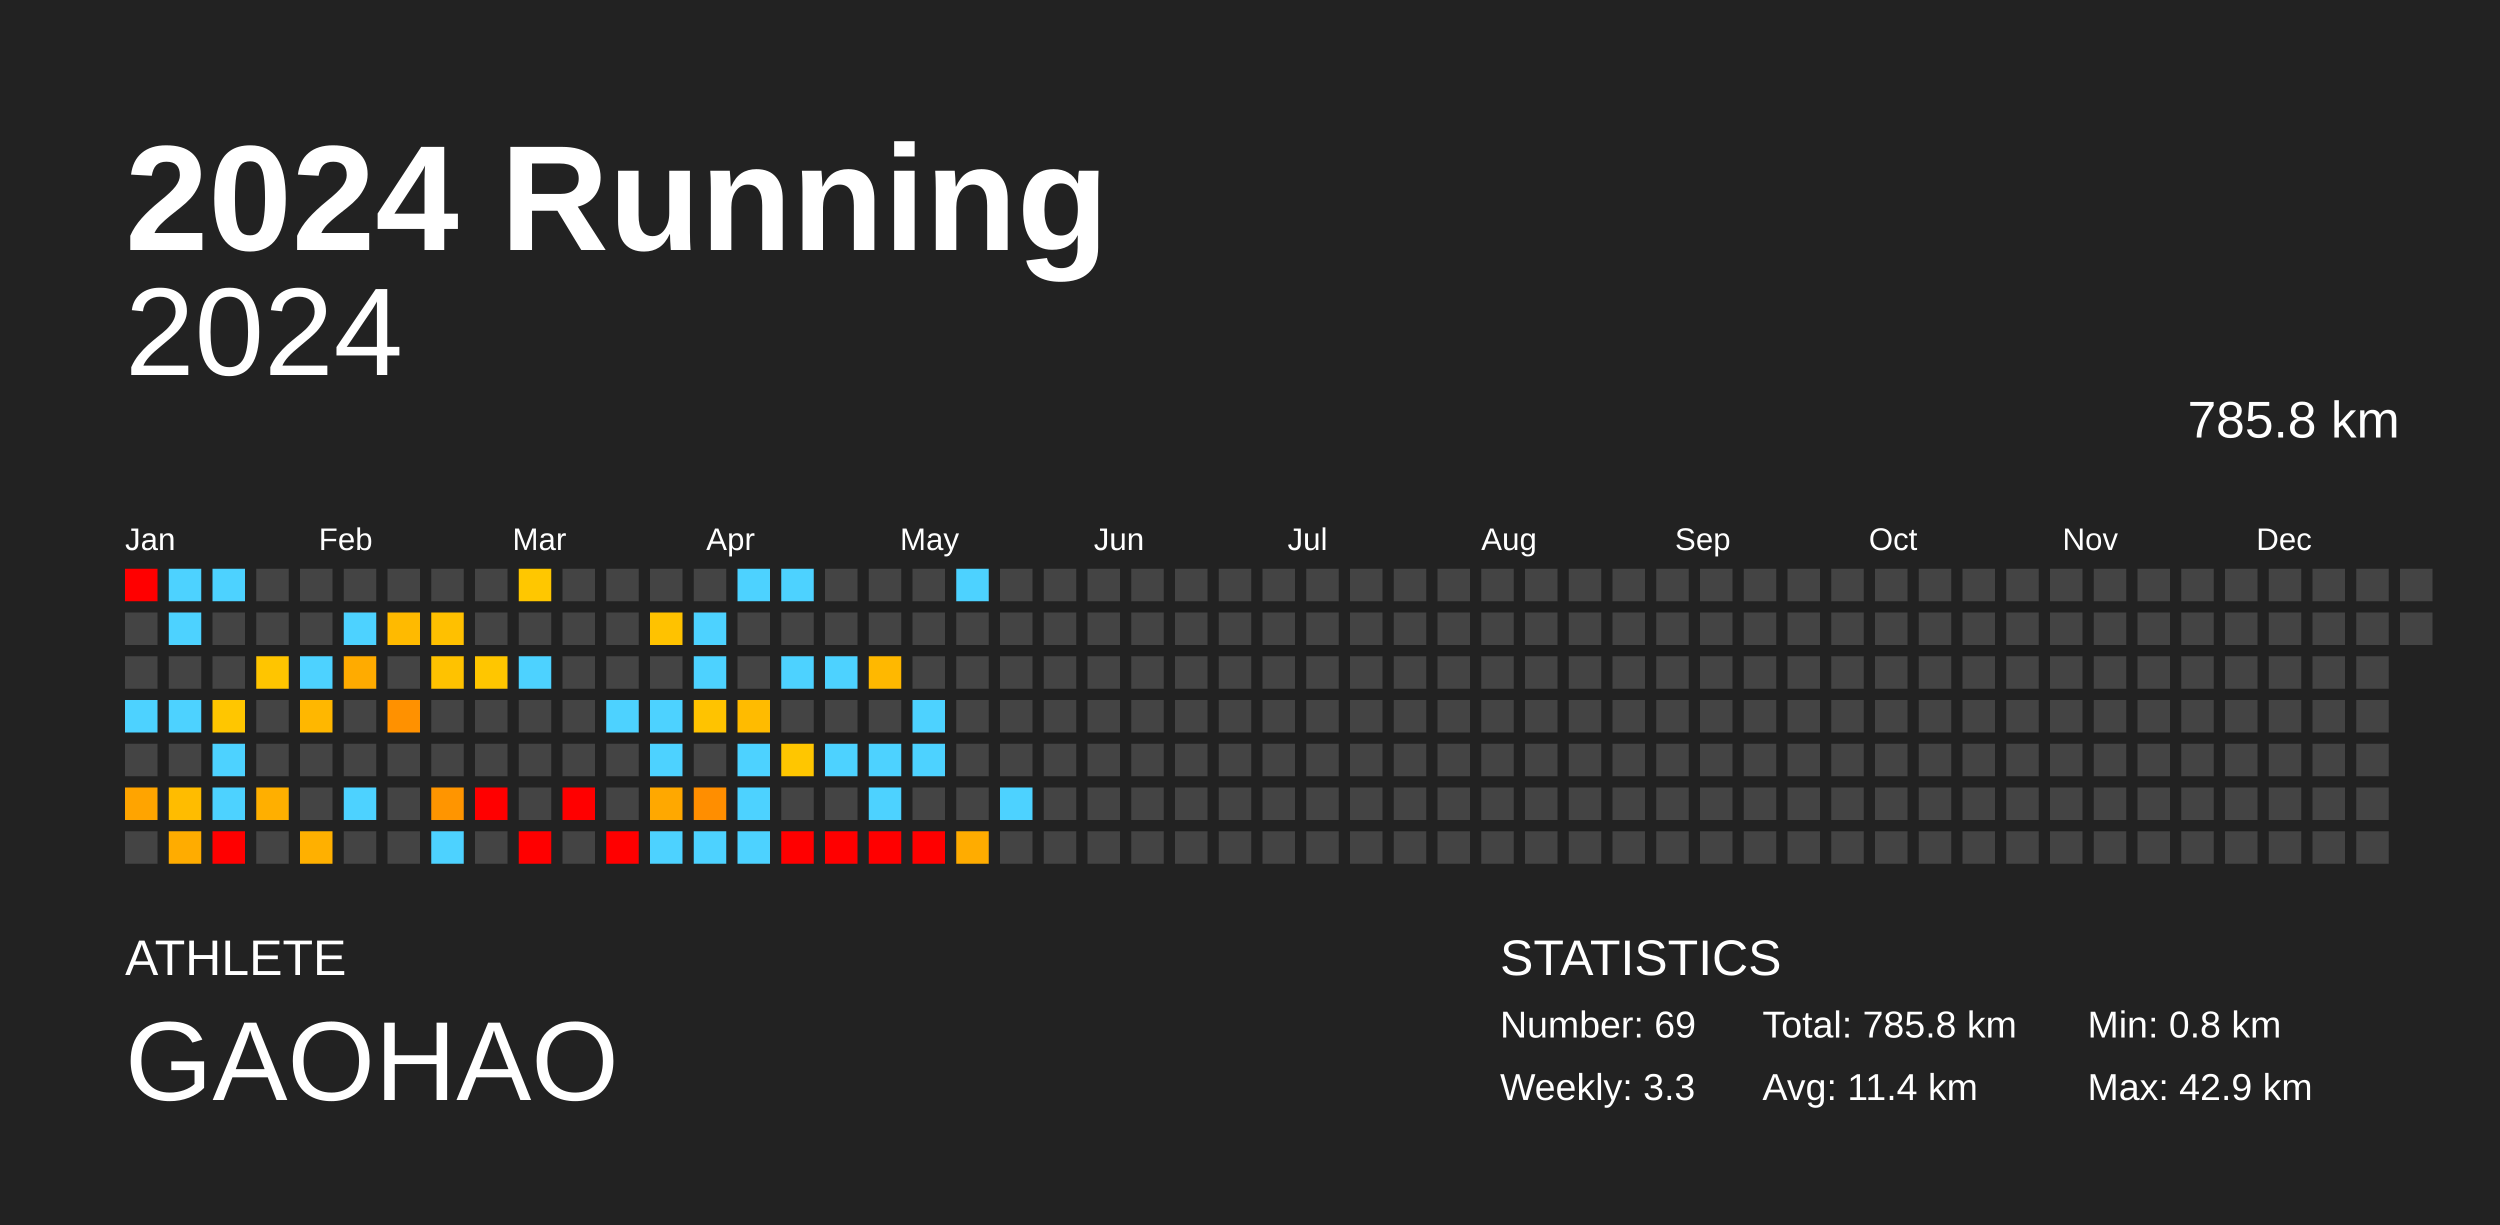
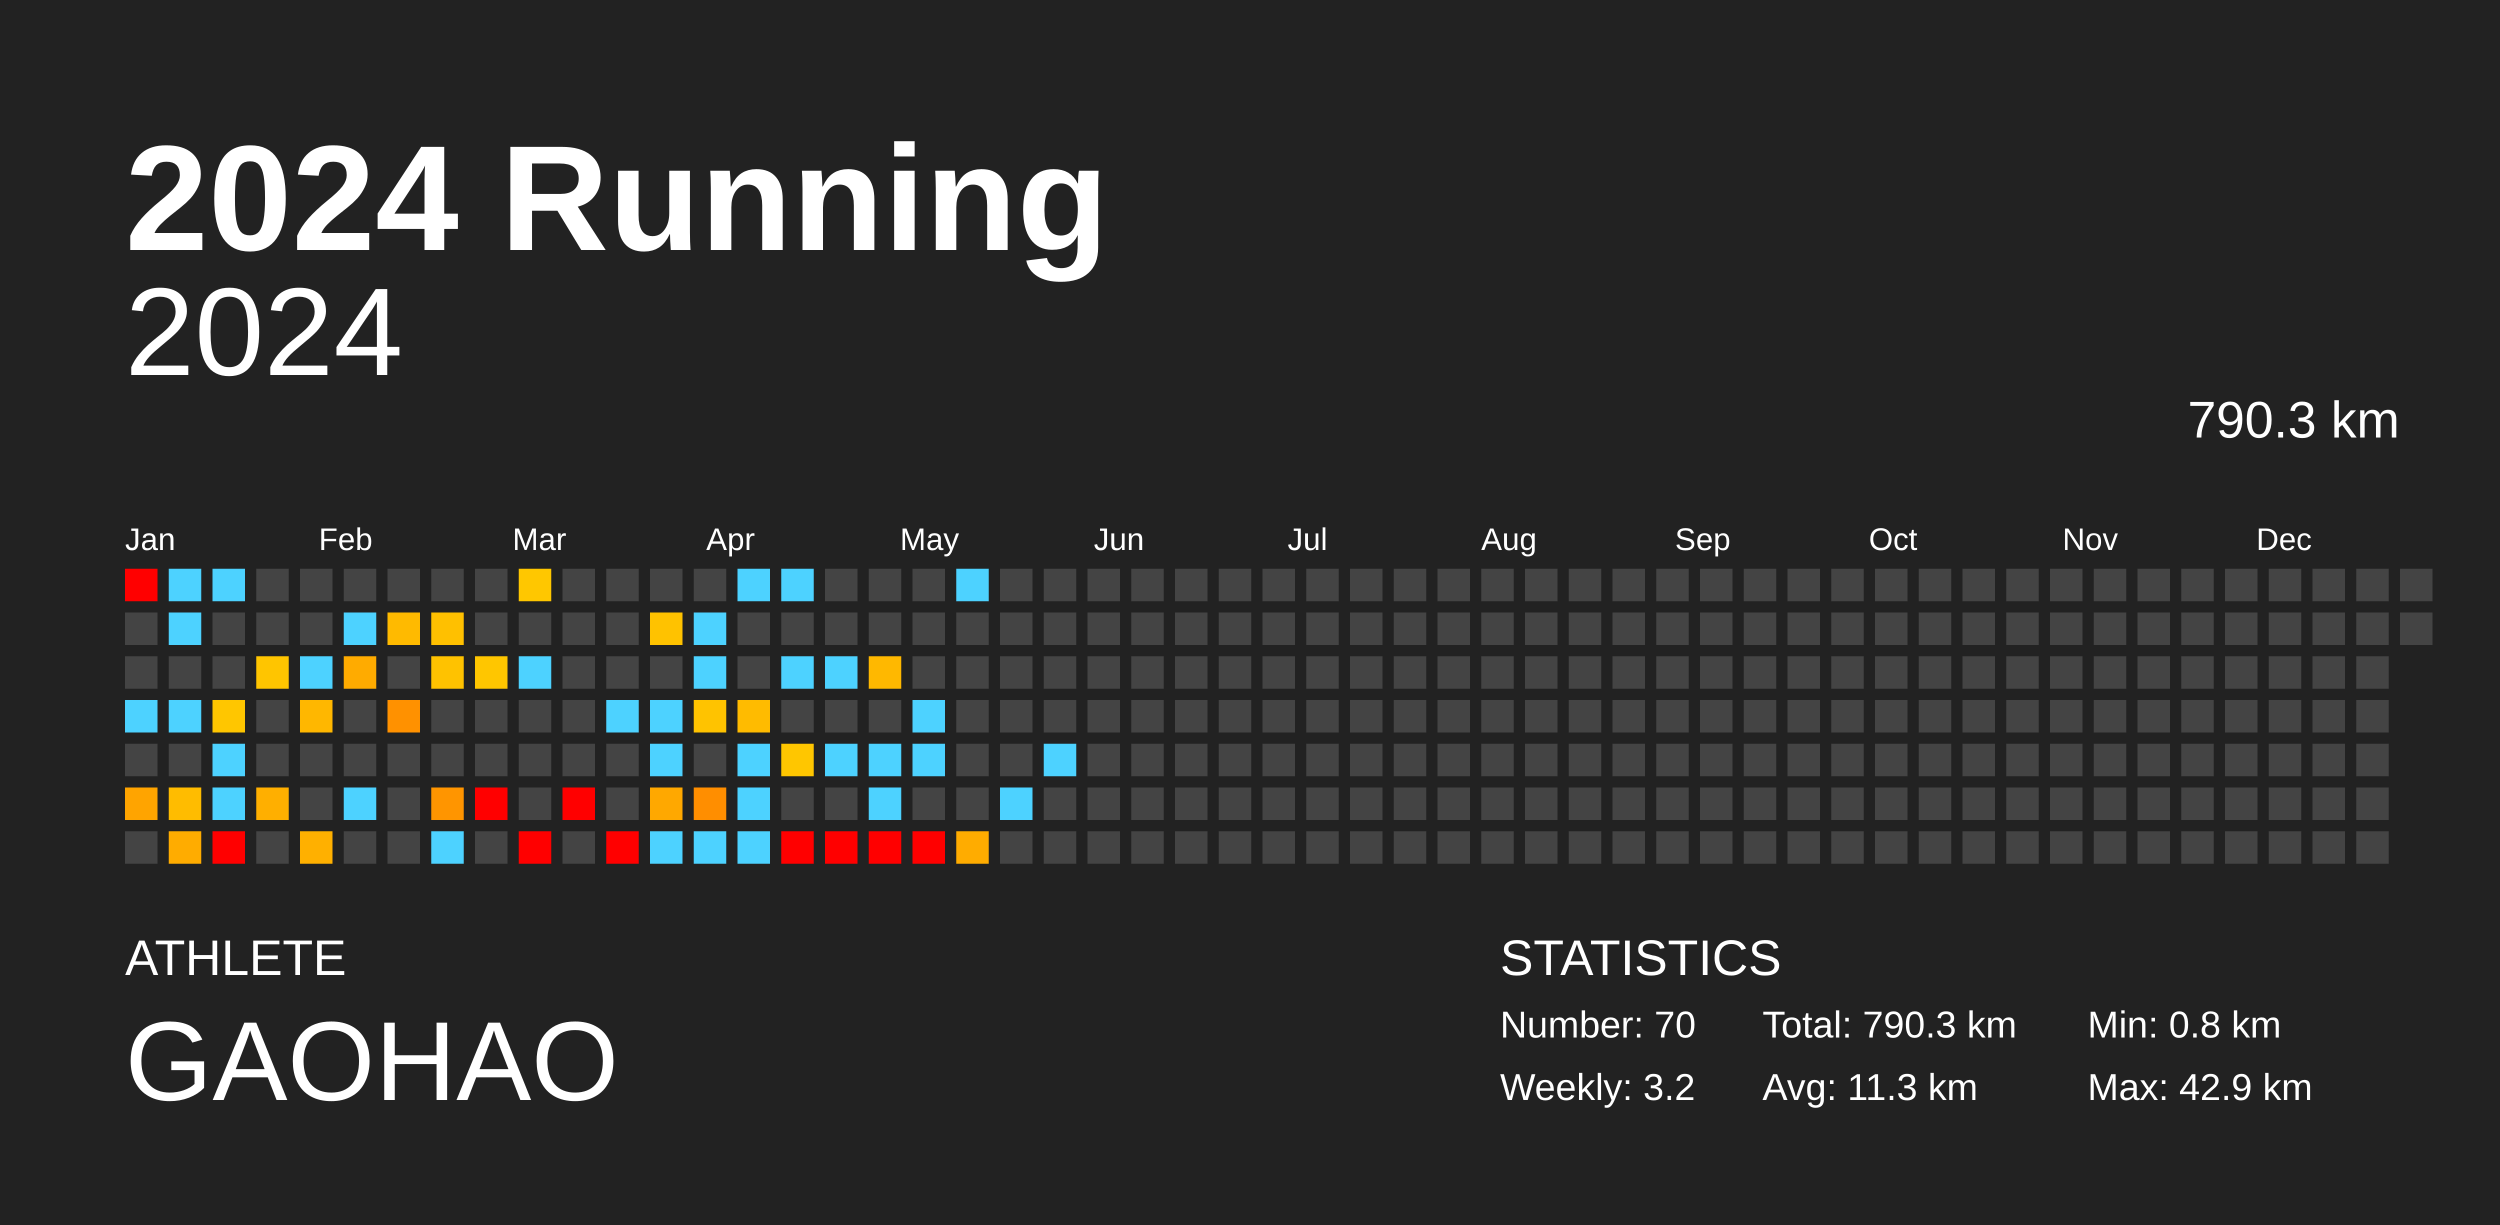
<svg xmlns="http://www.w3.org/2000/svg" baseProfile="full" height="98mm" version="1.1" viewBox="0,0,200,98" width="200mm">
  <defs />
  <rect fill="#222222" height="98" width="200" x="0" y="0" />
  <text fill="#FFFFFF" style="font-size:12px; font-family:Arial; font-weight:bold;" x="10" y="20">2024 Running</text>
  <text fill="#FFFFFF" style="font-size:4px; font-family:Arial" x="10" y="78">ATHLETE</text>
  <text fill="#FFFFFF" style="font-size:9px; font-family:Arial" x="10" y="88">GAOHAO</text>
  <text fill="#FFFFFF" style="font-size:4px; font-family:Arial" x="120" y="78">STATISTICS</text>
-   <text fill="#FFFFFF" style="font-size:3px; font-family:Arial" x="120" y="83">Number: 69</text>
-   <text fill="#FFFFFF" style="font-size:3px; font-family:Arial" x="120" y="88">Weekly: 3.3</text>
-   <text fill="#FFFFFF" style="font-size:3px; font-family:Arial" x="141" y="83">Total: 785.8 km</text>
-   <text fill="#FFFFFF" style="font-size:3px; font-family:Arial" x="141" y="88">Avg: 11.4 km</text>
+   <text fill="#FFFFFF" style="font-size:3px; font-family:Arial" x="120" y="83">Number: 70</text>
+   <text fill="#FFFFFF" style="font-size:3px; font-family:Arial" x="120" y="88">Weekly: 3.2</text>
+   <text fill="#FFFFFF" style="font-size:3px; font-family:Arial" x="141" y="83">Total: 790.3 km</text>
+   <text fill="#FFFFFF" style="font-size:3px; font-family:Arial" x="141" y="88">Avg: 11.3 km</text>
  <text fill="#FFFFFF" style="font-size:3px; font-family:Arial" x="167" y="83">Min: 0.8 km</text>
  <text fill="#FFFFFF" style="font-size:3px; font-family:Arial" x="167" y="88">Max: 42.9 km</text>
  <text alignment-baseline="hanging" fill="#FFFFFF" style="font-size:10.0px; font-family:Arial;" x="10" y="30">2024</text>
-   <text alignment-baseline="hanging" fill="#FFFFFF" style="font-size:4.125px; font-family:Arial;" x="175" y="35">785.8 km</text>
+   <text alignment-baseline="hanging" fill="#FFFFFF" style="font-size:4.125px; font-family:Arial;" x="175" y="35">790.3 km</text>
  <text fill="#FFFFFF" style="font-size:2.5px; font-family:Arial" x="10.0" y="44">Jan</text>
  <text fill="#FFFFFF" style="font-size:2.5px; font-family:Arial" x="25.5" y="44">Feb</text>
  <text fill="#FFFFFF" style="font-size:2.5px; font-family:Arial" x="41.0" y="44">Mar</text>
  <text fill="#FFFFFF" style="font-size:2.5px; font-family:Arial" x="56.5" y="44">Apr</text>
  <text fill="#FFFFFF" style="font-size:2.5px; font-family:Arial" x="72.0" y="44">May</text>
  <text fill="#FFFFFF" style="font-size:2.5px; font-family:Arial" x="87.5" y="44">Jun</text>
  <text fill="#FFFFFF" style="font-size:2.5px; font-family:Arial" x="103.0" y="44">Jul</text>
  <text fill="#FFFFFF" style="font-size:2.5px; font-family:Arial" x="118.5" y="44">Aug</text>
  <text fill="#FFFFFF" style="font-size:2.5px; font-family:Arial" x="134.0" y="44">Sep</text>
  <text fill="#FFFFFF" style="font-size:2.5px; font-family:Arial" x="149.5" y="44">Oct</text>
  <text fill="#FFFFFF" style="font-size:2.5px; font-family:Arial" x="165.0" y="44">Nov</text>
  <text fill="#FFFFFF" style="font-size:2.5px; font-family:Arial" x="180.5" y="44">Dec</text>
  <rect fill="red" height="2.6" width="2.6" x="10.0" y="45.5" />
  <rect fill="#444444" height="2.6" width="2.6" x="10.0" y="49.0" />
  <rect fill="#444444" height="2.6" width="2.6" x="10.0" y="52.5" />
  <rect fill="#4dd2ff" height="2.6" width="2.6" x="10.0" y="56.0" />
  <rect fill="#444444" height="2.6" width="2.6" x="10.0" y="59.5" />
  <rect fill="#ffa400" height="2.6" width="2.6" x="10.0" y="63.0" />
  <rect fill="#444444" height="2.6" width="2.6" x="10.0" y="66.5" />
  <rect fill="#4dd2ff" height="2.6" width="2.6" x="13.5" y="45.5" />
  <rect fill="#4dd2ff" height="2.6" width="2.6" x="13.5" y="49.0" />
  <rect fill="#444444" height="2.6" width="2.6" x="13.5" y="52.5" />
  <rect fill="#4dd2ff" height="2.6" width="2.6" x="13.5" y="56.0" />
  <rect fill="#444444" height="2.6" width="2.6" x="13.5" y="59.5" />
  <rect fill="#ffbc00" height="2.6" width="2.6" x="13.5" y="63.0" />
  <rect fill="#ffac00" height="2.6" width="2.6" x="13.5" y="66.5" />
  <rect fill="#4dd2ff" height="2.6" width="2.6" x="17.0" y="45.5" />
  <rect fill="#444444" height="2.6" width="2.6" x="17.0" y="49.0" />
  <rect fill="#444444" height="2.6" width="2.6" x="17.0" y="52.5" />
  <rect fill="#ffc600" height="2.6" width="2.6" x="17.0" y="56.0" />
  <rect fill="#4dd2ff" height="2.6" width="2.6" x="17.0" y="59.5" />
  <rect fill="#4dd2ff" height="2.6" width="2.6" x="17.0" y="63.0" />
  <rect fill="red" height="2.6" width="2.6" x="17.0" y="66.5" />
  <rect fill="#444444" height="2.6" width="2.6" x="20.5" y="45.5" />
  <rect fill="#444444" height="2.6" width="2.6" x="20.5" y="49.0" />
  <rect fill="#ffc500" height="2.6" width="2.6" x="20.5" y="52.5" />
  <rect fill="#444444" height="2.6" width="2.6" x="20.5" y="56.0" />
  <rect fill="#444444" height="2.6" width="2.6" x="20.5" y="59.5" />
  <rect fill="#ffaf00" height="2.6" width="2.6" x="20.5" y="63.0" />
  <rect fill="#444444" height="2.6" width="2.6" x="20.5" y="66.5" />
  <rect fill="#444444" height="2.6" width="2.6" x="24.0" y="45.5" />
  <rect fill="#444444" height="2.6" width="2.6" x="24.0" y="49.0" />
  <rect fill="#4dd2ff" height="2.6" width="2.6" x="24.0" y="52.5" />
  <rect fill="#ffb700" height="2.6" width="2.6" x="24.0" y="56.0" />
  <rect fill="#444444" height="2.6" width="2.6" x="24.0" y="59.5" />
  <rect fill="#444444" height="2.6" width="2.6" x="24.0" y="63.0" />
  <rect fill="#ffb000" height="2.6" width="2.6" x="24.0" y="66.5" />
  <rect fill="#444444" height="2.6" width="2.6" x="27.5" y="45.5" />
  <rect fill="#4dd2ff" height="2.6" width="2.6" x="27.5" y="49.0" />
  <rect fill="#ffab00" height="2.6" width="2.6" x="27.5" y="52.5" />
  <rect fill="#444444" height="2.6" width="2.6" x="27.5" y="56.0" />
  <rect fill="#444444" height="2.6" width="2.6" x="27.5" y="59.5" />
  <rect fill="#4dd2ff" height="2.6" width="2.6" x="27.5" y="63.0" />
  <rect fill="#444444" height="2.6" width="2.6" x="27.5" y="66.5" />
  <rect fill="#444444" height="2.6" width="2.6" x="31.0" y="45.5" />
  <rect fill="#ffba00" height="2.6" width="2.6" x="31.0" y="49.0" />
  <rect fill="#444444" height="2.6" width="2.6" x="31.0" y="52.5" />
  <rect fill="#ff9100" height="2.6" width="2.6" x="31.0" y="56.0" />
  <rect fill="#444444" height="2.6" width="2.6" x="31.0" y="59.5" />
  <rect fill="#444444" height="2.6" width="2.6" x="31.0" y="63.0" />
  <rect fill="#444444" height="2.6" width="2.6" x="31.0" y="66.5" />
  <rect fill="#444444" height="2.6" width="2.6" x="34.5" y="45.5" />
  <rect fill="#ffc000" height="2.6" width="2.6" x="34.5" y="49.0" />
  <rect fill="#ffc200" height="2.6" width="2.6" x="34.5" y="52.5" />
  <rect fill="#444444" height="2.6" width="2.6" x="34.5" y="56.0" />
  <rect fill="#444444" height="2.6" width="2.6" x="34.5" y="59.5" />
  <rect fill="#ff9500" height="2.6" width="2.6" x="34.5" y="63.0" />
  <rect fill="#4dd2ff" height="2.6" width="2.6" x="34.5" y="66.5" />
  <rect fill="#444444" height="2.6" width="2.6" x="38.0" y="45.5" />
  <rect fill="#444444" height="2.6" width="2.6" x="38.0" y="49.0" />
  <rect fill="#ffc600" height="2.6" width="2.6" x="38.0" y="52.5" />
  <rect fill="#444444" height="2.6" width="2.6" x="38.0" y="56.0" />
  <rect fill="#444444" height="2.6" width="2.6" x="38.0" y="59.5" />
  <rect fill="red" height="2.6" width="2.6" x="38.0" y="63.0" />
  <rect fill="#444444" height="2.6" width="2.6" x="38.0" y="66.5" />
  <rect fill="#ffc700" height="2.6" width="2.6" x="41.5" y="45.5" />
  <rect fill="#444444" height="2.6" width="2.6" x="41.5" y="49.0" />
  <rect fill="#4dd2ff" height="2.6" width="2.6" x="41.5" y="52.5" />
  <rect fill="#444444" height="2.6" width="2.6" x="41.5" y="56.0" />
  <rect fill="#444444" height="2.6" width="2.6" x="41.5" y="59.5" />
  <rect fill="#444444" height="2.6" width="2.6" x="41.5" y="63.0" />
  <rect fill="red" height="2.6" width="2.6" x="41.5" y="66.5" />
  <rect fill="#444444" height="2.6" width="2.6" x="45.0" y="45.5" />
  <rect fill="#444444" height="2.6" width="2.6" x="45.0" y="49.0" />
  <rect fill="#444444" height="2.6" width="2.6" x="45.0" y="52.5" />
  <rect fill="#444444" height="2.6" width="2.6" x="45.0" y="56.0" />
  <rect fill="#444444" height="2.6" width="2.6" x="45.0" y="59.5" />
  <rect fill="red" height="2.6" width="2.6" x="45.0" y="63.0" />
  <rect fill="#444444" height="2.6" width="2.6" x="45.0" y="66.5" />
  <rect fill="#444444" height="2.6" width="2.6" x="48.5" y="45.5" />
  <rect fill="#444444" height="2.6" width="2.6" x="48.5" y="49.0" />
  <rect fill="#444444" height="2.6" width="2.6" x="48.5" y="52.5" />
  <rect fill="#4dd2ff" height="2.6" width="2.6" x="48.5" y="56.0" />
  <rect fill="#444444" height="2.6" width="2.6" x="48.5" y="59.5" />
  <rect fill="#444444" height="2.6" width="2.6" x="48.5" y="63.0" />
  <rect fill="red" height="2.6" width="2.6" x="48.5" y="66.5" />
  <rect fill="#444444" height="2.6" width="2.6" x="52.0" y="45.5" />
  <rect fill="#ffc200" height="2.6" width="2.6" x="52.0" y="49.0" />
  <rect fill="#444444" height="2.6" width="2.6" x="52.0" y="52.5" />
  <rect fill="#4dd2ff" height="2.6" width="2.6" x="52.0" y="56.0" />
  <rect fill="#4dd2ff" height="2.6" width="2.6" x="52.0" y="59.5" />
  <rect fill="#ffa800" height="2.6" width="2.6" x="52.0" y="63.0" />
  <rect fill="#4dd2ff" height="2.6" width="2.6" x="52.0" y="66.5" />
  <rect fill="#444444" height="2.6" width="2.6" x="55.5" y="45.5" />
  <rect fill="#4dd2ff" height="2.6" width="2.6" x="55.5" y="49.0" />
  <rect fill="#4dd2ff" height="2.6" width="2.6" x="55.5" y="52.5" />
  <rect fill="#ffc300" height="2.6" width="2.6" x="55.5" y="56.0" />
  <rect fill="#444444" height="2.6" width="2.6" x="55.5" y="59.5" />
  <rect fill="#ff8e00" height="2.6" width="2.6" x="55.5" y="63.0" />
  <rect fill="#4dd2ff" height="2.6" width="2.6" x="55.5" y="66.5" />
  <rect fill="#4dd2ff" height="2.6" width="2.6" x="59.0" y="45.5" />
  <rect fill="#444444" height="2.6" width="2.6" x="59.0" y="49.0" />
  <rect fill="#444444" height="2.6" width="2.6" x="59.0" y="52.5" />
  <rect fill="#ffbb00" height="2.6" width="2.6" x="59.0" y="56.0" />
  <rect fill="#4dd2ff" height="2.6" width="2.6" x="59.0" y="59.5" />
  <rect fill="#4dd2ff" height="2.6" width="2.6" x="59.0" y="63.0" />
  <rect fill="#4dd2ff" height="2.6" width="2.6" x="59.0" y="66.5" />
  <rect fill="#4dd2ff" height="2.6" width="2.6" x="62.5" y="45.5" />
  <rect fill="#444444" height="2.6" width="2.6" x="62.5" y="49.0" />
  <rect fill="#4dd2ff" height="2.6" width="2.6" x="62.5" y="52.5" />
  <rect fill="#444444" height="2.6" width="2.6" x="62.5" y="56.0" />
  <rect fill="#ffc600" height="2.6" width="2.6" x="62.5" y="59.5" />
  <rect fill="#444444" height="2.6" width="2.6" x="62.5" y="63.0" />
  <rect fill="red" height="2.6" width="2.6" x="62.5" y="66.5" />
  <rect fill="#444444" height="2.6" width="2.6" x="66.0" y="45.5" />
  <rect fill="#444444" height="2.6" width="2.6" x="66.0" y="49.0" />
  <rect fill="#4dd2ff" height="2.6" width="2.6" x="66.0" y="52.5" />
  <rect fill="#444444" height="2.6" width="2.6" x="66.0" y="56.0" />
  <rect fill="#4dd2ff" height="2.6" width="2.6" x="66.0" y="59.5" />
  <rect fill="#444444" height="2.6" width="2.6" x="66.0" y="63.0" />
  <rect fill="red" height="2.6" width="2.6" x="66.0" y="66.5" />
  <rect fill="#444444" height="2.6" width="2.6" x="69.5" y="45.5" />
  <rect fill="#444444" height="2.6" width="2.6" x="69.5" y="49.0" />
  <rect fill="#ffb800" height="2.6" width="2.6" x="69.5" y="52.5" />
  <rect fill="#444444" height="2.6" width="2.6" x="69.5" y="56.0" />
  <rect fill="#4dd2ff" height="2.6" width="2.6" x="69.5" y="59.5" />
  <rect fill="#4dd2ff" height="2.6" width="2.6" x="69.5" y="63.0" />
  <rect fill="red" height="2.6" width="2.6" x="69.5" y="66.5" />
  <rect fill="#444444" height="2.6" width="2.6" x="73.0" y="45.5" />
  <rect fill="#444444" height="2.6" width="2.6" x="73.0" y="49.0" />
  <rect fill="#444444" height="2.6" width="2.6" x="73.0" y="52.5" />
  <rect fill="#4dd2ff" height="2.6" width="2.6" x="73.0" y="56.0" />
  <rect fill="#4dd2ff" height="2.6" width="2.6" x="73.0" y="59.5" />
  <rect fill="#444444" height="2.6" width="2.6" x="73.0" y="63.0" />
  <rect fill="red" height="2.6" width="2.6" x="73.0" y="66.5" />
  <rect fill="#4dd2ff" height="2.6" width="2.6" x="76.5" y="45.5" />
  <rect fill="#444444" height="2.6" width="2.6" x="76.5" y="49.0" />
  <rect fill="#444444" height="2.6" width="2.6" x="76.5" y="52.5" />
  <rect fill="#444444" height="2.6" width="2.6" x="76.5" y="56.0" />
  <rect fill="#444444" height="2.6" width="2.6" x="76.5" y="59.5" />
  <rect fill="#444444" height="2.6" width="2.6" x="76.5" y="63.0" />
  <rect fill="#ffac00" height="2.6" width="2.6" x="76.5" y="66.5" />
  <rect fill="#444444" height="2.6" width="2.6" x="80.0" y="45.5" />
  <rect fill="#444444" height="2.6" width="2.6" x="80.0" y="49.0" />
  <rect fill="#444444" height="2.6" width="2.6" x="80.0" y="52.5" />
  <rect fill="#444444" height="2.6" width="2.6" x="80.0" y="56.0" />
  <rect fill="#444444" height="2.6" width="2.6" x="80.0" y="59.5" />
  <rect fill="#4dd2ff" height="2.6" width="2.6" x="80.0" y="63.0" />
  <rect fill="#444444" height="2.6" width="2.6" x="80.0" y="66.5" />
  <rect fill="#444444" height="2.6" width="2.6" x="83.5" y="45.5" />
  <rect fill="#444444" height="2.6" width="2.6" x="83.5" y="49.0" />
  <rect fill="#444444" height="2.6" width="2.6" x="83.5" y="52.5" />
  <rect fill="#444444" height="2.6" width="2.6" x="83.5" y="56.0" />
-   <rect fill="#444444" height="2.6" width="2.6" x="83.5" y="59.5" />
+   <rect fill="#4dd2ff" height="2.6" width="2.6" x="83.5" y="59.5" />
  <rect fill="#444444" height="2.6" width="2.6" x="83.5" y="63.0" />
  <rect fill="#444444" height="2.6" width="2.6" x="83.5" y="66.5" />
  <rect fill="#444444" height="2.6" width="2.6" x="87.0" y="45.5" />
  <rect fill="#444444" height="2.6" width="2.6" x="87.0" y="49.0" />
  <rect fill="#444444" height="2.6" width="2.6" x="87.0" y="52.5" />
  <rect fill="#444444" height="2.6" width="2.6" x="87.0" y="56.0" />
  <rect fill="#444444" height="2.6" width="2.6" x="87.0" y="59.5" />
  <rect fill="#444444" height="2.6" width="2.6" x="87.0" y="63.0" />
  <rect fill="#444444" height="2.6" width="2.6" x="87.0" y="66.5" />
  <rect fill="#444444" height="2.6" width="2.6" x="90.5" y="45.5" />
  <rect fill="#444444" height="2.6" width="2.6" x="90.5" y="49.0" />
  <rect fill="#444444" height="2.6" width="2.6" x="90.5" y="52.5" />
  <rect fill="#444444" height="2.6" width="2.6" x="90.5" y="56.0" />
  <rect fill="#444444" height="2.6" width="2.6" x="90.5" y="59.5" />
  <rect fill="#444444" height="2.6" width="2.6" x="90.5" y="63.0" />
  <rect fill="#444444" height="2.6" width="2.6" x="90.5" y="66.5" />
  <rect fill="#444444" height="2.6" width="2.6" x="94.0" y="45.5" />
  <rect fill="#444444" height="2.6" width="2.6" x="94.0" y="49.0" />
  <rect fill="#444444" height="2.6" width="2.6" x="94.0" y="52.5" />
  <rect fill="#444444" height="2.6" width="2.6" x="94.0" y="56.0" />
  <rect fill="#444444" height="2.6" width="2.6" x="94.0" y="59.5" />
  <rect fill="#444444" height="2.6" width="2.6" x="94.0" y="63.0" />
  <rect fill="#444444" height="2.6" width="2.6" x="94.0" y="66.5" />
  <rect fill="#444444" height="2.6" width="2.6" x="97.5" y="45.5" />
  <rect fill="#444444" height="2.6" width="2.6" x="97.5" y="49.0" />
  <rect fill="#444444" height="2.6" width="2.6" x="97.5" y="52.5" />
  <rect fill="#444444" height="2.6" width="2.6" x="97.5" y="56.0" />
  <rect fill="#444444" height="2.6" width="2.6" x="97.5" y="59.5" />
  <rect fill="#444444" height="2.6" width="2.6" x="97.5" y="63.0" />
  <rect fill="#444444" height="2.6" width="2.6" x="97.5" y="66.5" />
  <rect fill="#444444" height="2.6" width="2.6" x="101.0" y="45.5" />
  <rect fill="#444444" height="2.6" width="2.6" x="101.0" y="49.0" />
  <rect fill="#444444" height="2.6" width="2.6" x="101.0" y="52.5" />
  <rect fill="#444444" height="2.6" width="2.6" x="101.0" y="56.0" />
  <rect fill="#444444" height="2.6" width="2.6" x="101.0" y="59.5" />
  <rect fill="#444444" height="2.6" width="2.6" x="101.0" y="63.0" />
  <rect fill="#444444" height="2.6" width="2.6" x="101.0" y="66.5" />
  <rect fill="#444444" height="2.6" width="2.6" x="104.5" y="45.5" />
  <rect fill="#444444" height="2.6" width="2.6" x="104.5" y="49.0" />
  <rect fill="#444444" height="2.6" width="2.6" x="104.5" y="52.5" />
  <rect fill="#444444" height="2.6" width="2.6" x="104.5" y="56.0" />
  <rect fill="#444444" height="2.6" width="2.6" x="104.5" y="59.5" />
  <rect fill="#444444" height="2.6" width="2.6" x="104.5" y="63.0" />
  <rect fill="#444444" height="2.6" width="2.6" x="104.5" y="66.5" />
  <rect fill="#444444" height="2.6" width="2.6" x="108.0" y="45.5" />
  <rect fill="#444444" height="2.6" width="2.6" x="108.0" y="49.0" />
  <rect fill="#444444" height="2.6" width="2.6" x="108.0" y="52.5" />
  <rect fill="#444444" height="2.6" width="2.6" x="108.0" y="56.0" />
  <rect fill="#444444" height="2.6" width="2.6" x="108.0" y="59.5" />
  <rect fill="#444444" height="2.6" width="2.6" x="108.0" y="63.0" />
  <rect fill="#444444" height="2.6" width="2.6" x="108.0" y="66.5" />
  <rect fill="#444444" height="2.6" width="2.6" x="111.5" y="45.5" />
  <rect fill="#444444" height="2.6" width="2.6" x="111.5" y="49.0" />
  <rect fill="#444444" height="2.6" width="2.6" x="111.5" y="52.5" />
  <rect fill="#444444" height="2.6" width="2.6" x="111.5" y="56.0" />
  <rect fill="#444444" height="2.6" width="2.6" x="111.5" y="59.5" />
  <rect fill="#444444" height="2.6" width="2.6" x="111.5" y="63.0" />
  <rect fill="#444444" height="2.6" width="2.6" x="111.5" y="66.5" />
  <rect fill="#444444" height="2.6" width="2.6" x="115.0" y="45.5" />
  <rect fill="#444444" height="2.6" width="2.6" x="115.0" y="49.0" />
  <rect fill="#444444" height="2.6" width="2.6" x="115.0" y="52.5" />
  <rect fill="#444444" height="2.6" width="2.6" x="115.0" y="56.0" />
  <rect fill="#444444" height="2.6" width="2.6" x="115.0" y="59.5" />
  <rect fill="#444444" height="2.6" width="2.6" x="115.0" y="63.0" />
  <rect fill="#444444" height="2.6" width="2.6" x="115.0" y="66.5" />
  <rect fill="#444444" height="2.6" width="2.6" x="118.5" y="45.5" />
  <rect fill="#444444" height="2.6" width="2.6" x="118.5" y="49.0" />
  <rect fill="#444444" height="2.6" width="2.6" x="118.5" y="52.5" />
  <rect fill="#444444" height="2.6" width="2.6" x="118.5" y="56.0" />
  <rect fill="#444444" height="2.6" width="2.6" x="118.5" y="59.5" />
  <rect fill="#444444" height="2.6" width="2.6" x="118.5" y="63.0" />
  <rect fill="#444444" height="2.6" width="2.6" x="118.5" y="66.5" />
  <rect fill="#444444" height="2.6" width="2.6" x="122.0" y="45.5" />
  <rect fill="#444444" height="2.6" width="2.6" x="122.0" y="49.0" />
  <rect fill="#444444" height="2.6" width="2.6" x="122.0" y="52.5" />
  <rect fill="#444444" height="2.6" width="2.6" x="122.0" y="56.0" />
  <rect fill="#444444" height="2.6" width="2.6" x="122.0" y="59.5" />
  <rect fill="#444444" height="2.6" width="2.6" x="122.0" y="63.0" />
  <rect fill="#444444" height="2.6" width="2.6" x="122.0" y="66.5" />
  <rect fill="#444444" height="2.6" width="2.6" x="125.5" y="45.5" />
  <rect fill="#444444" height="2.6" width="2.6" x="125.5" y="49.0" />
  <rect fill="#444444" height="2.6" width="2.6" x="125.5" y="52.5" />
  <rect fill="#444444" height="2.6" width="2.6" x="125.5" y="56.0" />
  <rect fill="#444444" height="2.6" width="2.6" x="125.5" y="59.5" />
  <rect fill="#444444" height="2.6" width="2.6" x="125.5" y="63.0" />
  <rect fill="#444444" height="2.6" width="2.6" x="125.5" y="66.5" />
  <rect fill="#444444" height="2.6" width="2.6" x="129.0" y="45.5" />
  <rect fill="#444444" height="2.6" width="2.6" x="129.0" y="49.0" />
  <rect fill="#444444" height="2.6" width="2.6" x="129.0" y="52.5" />
  <rect fill="#444444" height="2.6" width="2.6" x="129.0" y="56.0" />
  <rect fill="#444444" height="2.6" width="2.6" x="129.0" y="59.5" />
  <rect fill="#444444" height="2.6" width="2.6" x="129.0" y="63.0" />
  <rect fill="#444444" height="2.6" width="2.6" x="129.0" y="66.5" />
  <rect fill="#444444" height="2.6" width="2.6" x="132.5" y="45.5" />
  <rect fill="#444444" height="2.6" width="2.6" x="132.5" y="49.0" />
  <rect fill="#444444" height="2.6" width="2.6" x="132.5" y="52.5" />
  <rect fill="#444444" height="2.6" width="2.6" x="132.5" y="56.0" />
  <rect fill="#444444" height="2.6" width="2.6" x="132.5" y="59.5" />
  <rect fill="#444444" height="2.6" width="2.6" x="132.5" y="63.0" />
  <rect fill="#444444" height="2.6" width="2.6" x="132.5" y="66.5" />
  <rect fill="#444444" height="2.6" width="2.6" x="136.0" y="45.5" />
  <rect fill="#444444" height="2.6" width="2.6" x="136.0" y="49.0" />
  <rect fill="#444444" height="2.6" width="2.6" x="136.0" y="52.5" />
  <rect fill="#444444" height="2.6" width="2.6" x="136.0" y="56.0" />
  <rect fill="#444444" height="2.6" width="2.6" x="136.0" y="59.5" />
  <rect fill="#444444" height="2.6" width="2.6" x="136.0" y="63.0" />
  <rect fill="#444444" height="2.6" width="2.6" x="136.0" y="66.5" />
  <rect fill="#444444" height="2.6" width="2.6" x="139.5" y="45.5" />
  <rect fill="#444444" height="2.6" width="2.6" x="139.5" y="49.0" />
  <rect fill="#444444" height="2.6" width="2.6" x="139.5" y="52.5" />
  <rect fill="#444444" height="2.6" width="2.6" x="139.5" y="56.0" />
  <rect fill="#444444" height="2.6" width="2.6" x="139.5" y="59.5" />
  <rect fill="#444444" height="2.6" width="2.6" x="139.5" y="63.0" />
  <rect fill="#444444" height="2.6" width="2.6" x="139.5" y="66.5" />
  <rect fill="#444444" height="2.6" width="2.6" x="143.0" y="45.5" />
  <rect fill="#444444" height="2.6" width="2.6" x="143.0" y="49.0" />
  <rect fill="#444444" height="2.6" width="2.6" x="143.0" y="52.5" />
  <rect fill="#444444" height="2.6" width="2.6" x="143.0" y="56.0" />
  <rect fill="#444444" height="2.6" width="2.6" x="143.0" y="59.5" />
  <rect fill="#444444" height="2.6" width="2.6" x="143.0" y="63.0" />
  <rect fill="#444444" height="2.6" width="2.6" x="143.0" y="66.5" />
  <rect fill="#444444" height="2.6" width="2.6" x="146.5" y="45.5" />
  <rect fill="#444444" height="2.6" width="2.6" x="146.5" y="49.0" />
  <rect fill="#444444" height="2.6" width="2.6" x="146.5" y="52.5" />
  <rect fill="#444444" height="2.6" width="2.6" x="146.5" y="56.0" />
  <rect fill="#444444" height="2.6" width="2.6" x="146.5" y="59.5" />
  <rect fill="#444444" height="2.6" width="2.6" x="146.5" y="63.0" />
  <rect fill="#444444" height="2.6" width="2.6" x="146.5" y="66.5" />
  <rect fill="#444444" height="2.6" width="2.6" x="150.0" y="45.5" />
  <rect fill="#444444" height="2.6" width="2.6" x="150.0" y="49.0" />
  <rect fill="#444444" height="2.6" width="2.6" x="150.0" y="52.5" />
  <rect fill="#444444" height="2.6" width="2.6" x="150.0" y="56.0" />
  <rect fill="#444444" height="2.6" width="2.6" x="150.0" y="59.5" />
  <rect fill="#444444" height="2.6" width="2.6" x="150.0" y="63.0" />
  <rect fill="#444444" height="2.6" width="2.6" x="150.0" y="66.5" />
  <rect fill="#444444" height="2.6" width="2.6" x="153.5" y="45.5" />
  <rect fill="#444444" height="2.6" width="2.6" x="153.5" y="49.0" />
  <rect fill="#444444" height="2.6" width="2.6" x="153.5" y="52.5" />
  <rect fill="#444444" height="2.6" width="2.6" x="153.5" y="56.0" />
  <rect fill="#444444" height="2.6" width="2.6" x="153.5" y="59.5" />
  <rect fill="#444444" height="2.6" width="2.6" x="153.5" y="63.0" />
  <rect fill="#444444" height="2.6" width="2.6" x="153.5" y="66.5" />
  <rect fill="#444444" height="2.6" width="2.6" x="157.0" y="45.5" />
  <rect fill="#444444" height="2.6" width="2.6" x="157.0" y="49.0" />
  <rect fill="#444444" height="2.6" width="2.6" x="157.0" y="52.5" />
  <rect fill="#444444" height="2.6" width="2.6" x="157.0" y="56.0" />
  <rect fill="#444444" height="2.6" width="2.6" x="157.0" y="59.5" />
  <rect fill="#444444" height="2.6" width="2.6" x="157.0" y="63.0" />
  <rect fill="#444444" height="2.6" width="2.6" x="157.0" y="66.5" />
  <rect fill="#444444" height="2.6" width="2.6" x="160.5" y="45.5" />
  <rect fill="#444444" height="2.6" width="2.6" x="160.5" y="49.0" />
  <rect fill="#444444" height="2.6" width="2.6" x="160.5" y="52.5" />
  <rect fill="#444444" height="2.6" width="2.6" x="160.5" y="56.0" />
  <rect fill="#444444" height="2.6" width="2.6" x="160.5" y="59.5" />
  <rect fill="#444444" height="2.6" width="2.6" x="160.5" y="63.0" />
  <rect fill="#444444" height="2.6" width="2.6" x="160.5" y="66.5" />
  <rect fill="#444444" height="2.6" width="2.6" x="164.0" y="45.5" />
  <rect fill="#444444" height="2.6" width="2.6" x="164.0" y="49.0" />
  <rect fill="#444444" height="2.6" width="2.6" x="164.0" y="52.5" />
  <rect fill="#444444" height="2.6" width="2.6" x="164.0" y="56.0" />
  <rect fill="#444444" height="2.6" width="2.6" x="164.0" y="59.5" />
  <rect fill="#444444" height="2.6" width="2.6" x="164.0" y="63.0" />
  <rect fill="#444444" height="2.6" width="2.6" x="164.0" y="66.5" />
  <rect fill="#444444" height="2.6" width="2.6" x="167.5" y="45.5" />
  <rect fill="#444444" height="2.6" width="2.6" x="167.5" y="49.0" />
  <rect fill="#444444" height="2.6" width="2.6" x="167.5" y="52.5" />
  <rect fill="#444444" height="2.6" width="2.6" x="167.5" y="56.0" />
  <rect fill="#444444" height="2.6" width="2.6" x="167.5" y="59.5" />
  <rect fill="#444444" height="2.6" width="2.6" x="167.5" y="63.0" />
  <rect fill="#444444" height="2.6" width="2.6" x="167.5" y="66.5" />
  <rect fill="#444444" height="2.6" width="2.6" x="171.0" y="45.5" />
  <rect fill="#444444" height="2.6" width="2.6" x="171.0" y="49.0" />
  <rect fill="#444444" height="2.6" width="2.6" x="171.0" y="52.5" />
  <rect fill="#444444" height="2.6" width="2.6" x="171.0" y="56.0" />
  <rect fill="#444444" height="2.6" width="2.6" x="171.0" y="59.5" />
  <rect fill="#444444" height="2.6" width="2.6" x="171.0" y="63.0" />
  <rect fill="#444444" height="2.6" width="2.6" x="171.0" y="66.5" />
  <rect fill="#444444" height="2.6" width="2.6" x="174.5" y="45.5" />
  <rect fill="#444444" height="2.6" width="2.6" x="174.5" y="49.0" />
  <rect fill="#444444" height="2.6" width="2.6" x="174.5" y="52.5" />
  <rect fill="#444444" height="2.6" width="2.6" x="174.5" y="56.0" />
  <rect fill="#444444" height="2.6" width="2.6" x="174.5" y="59.5" />
  <rect fill="#444444" height="2.6" width="2.6" x="174.5" y="63.0" />
  <rect fill="#444444" height="2.6" width="2.6" x="174.5" y="66.5" />
  <rect fill="#444444" height="2.6" width="2.6" x="178.0" y="45.5" />
  <rect fill="#444444" height="2.6" width="2.6" x="178.0" y="49.0" />
  <rect fill="#444444" height="2.6" width="2.6" x="178.0" y="52.5" />
  <rect fill="#444444" height="2.6" width="2.6" x="178.0" y="56.0" />
  <rect fill="#444444" height="2.6" width="2.6" x="178.0" y="59.5" />
  <rect fill="#444444" height="2.6" width="2.6" x="178.0" y="63.0" />
  <rect fill="#444444" height="2.6" width="2.6" x="178.0" y="66.5" />
  <rect fill="#444444" height="2.6" width="2.6" x="181.5" y="45.5" />
  <rect fill="#444444" height="2.6" width="2.6" x="181.5" y="49.0" />
  <rect fill="#444444" height="2.6" width="2.6" x="181.5" y="52.5" />
  <rect fill="#444444" height="2.6" width="2.6" x="181.5" y="56.0" />
  <rect fill="#444444" height="2.6" width="2.6" x="181.5" y="59.5" />
  <rect fill="#444444" height="2.6" width="2.6" x="181.5" y="63.0" />
  <rect fill="#444444" height="2.6" width="2.6" x="181.5" y="66.5" />
  <rect fill="#444444" height="2.6" width="2.6" x="185.0" y="45.5" />
  <rect fill="#444444" height="2.6" width="2.6" x="185.0" y="49.0" />
  <rect fill="#444444" height="2.6" width="2.6" x="185.0" y="52.5" />
  <rect fill="#444444" height="2.6" width="2.6" x="185.0" y="56.0" />
  <rect fill="#444444" height="2.6" width="2.6" x="185.0" y="59.5" />
  <rect fill="#444444" height="2.6" width="2.6" x="185.0" y="63.0" />
  <rect fill="#444444" height="2.6" width="2.6" x="185.0" y="66.5" />
  <rect fill="#444444" height="2.6" width="2.6" x="188.5" y="45.5" />
  <rect fill="#444444" height="2.6" width="2.6" x="188.5" y="49.0" />
  <rect fill="#444444" height="2.6" width="2.6" x="188.5" y="52.5" />
  <rect fill="#444444" height="2.6" width="2.6" x="188.5" y="56.0" />
  <rect fill="#444444" height="2.6" width="2.6" x="188.5" y="59.5" />
  <rect fill="#444444" height="2.6" width="2.6" x="188.5" y="63.0" />
  <rect fill="#444444" height="2.6" width="2.6" x="188.5" y="66.5" />
  <rect fill="#444444" height="2.6" width="2.6" x="192.0" y="45.5" />
  <rect fill="#444444" height="2.6" width="2.6" x="192.0" y="49.0" />
</svg>
